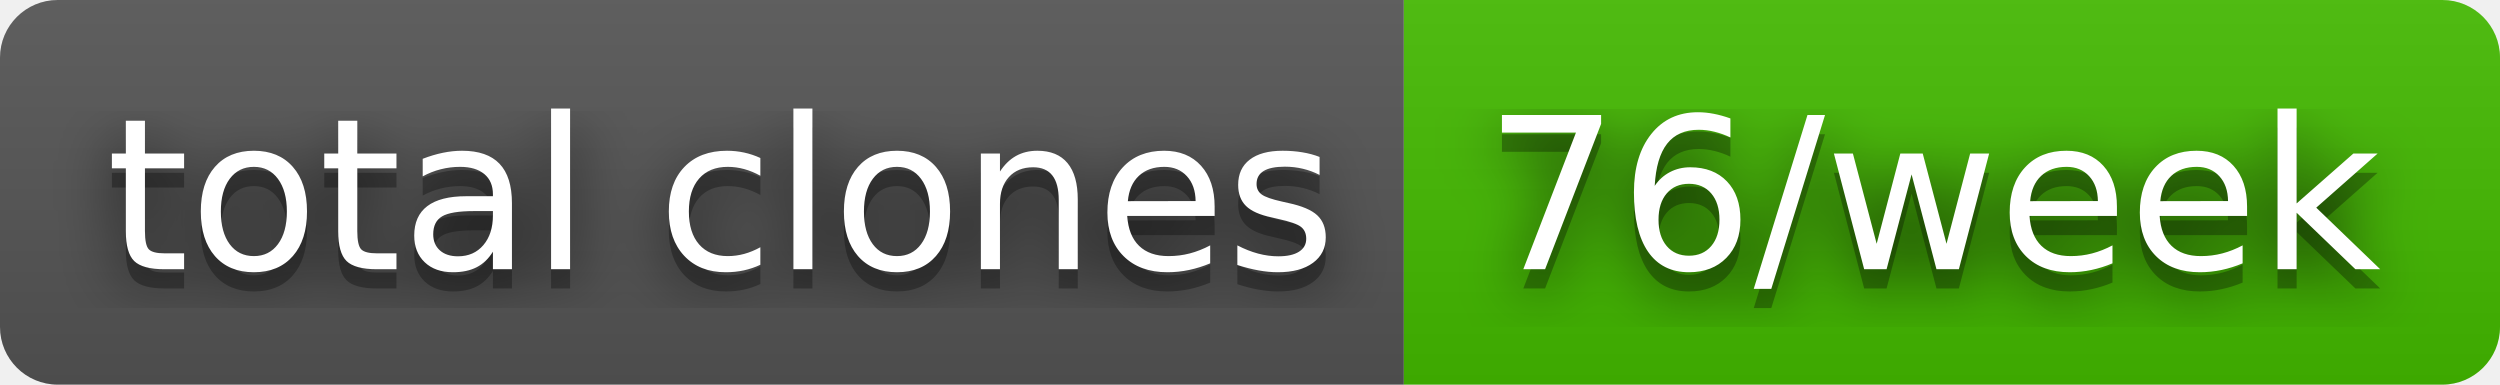
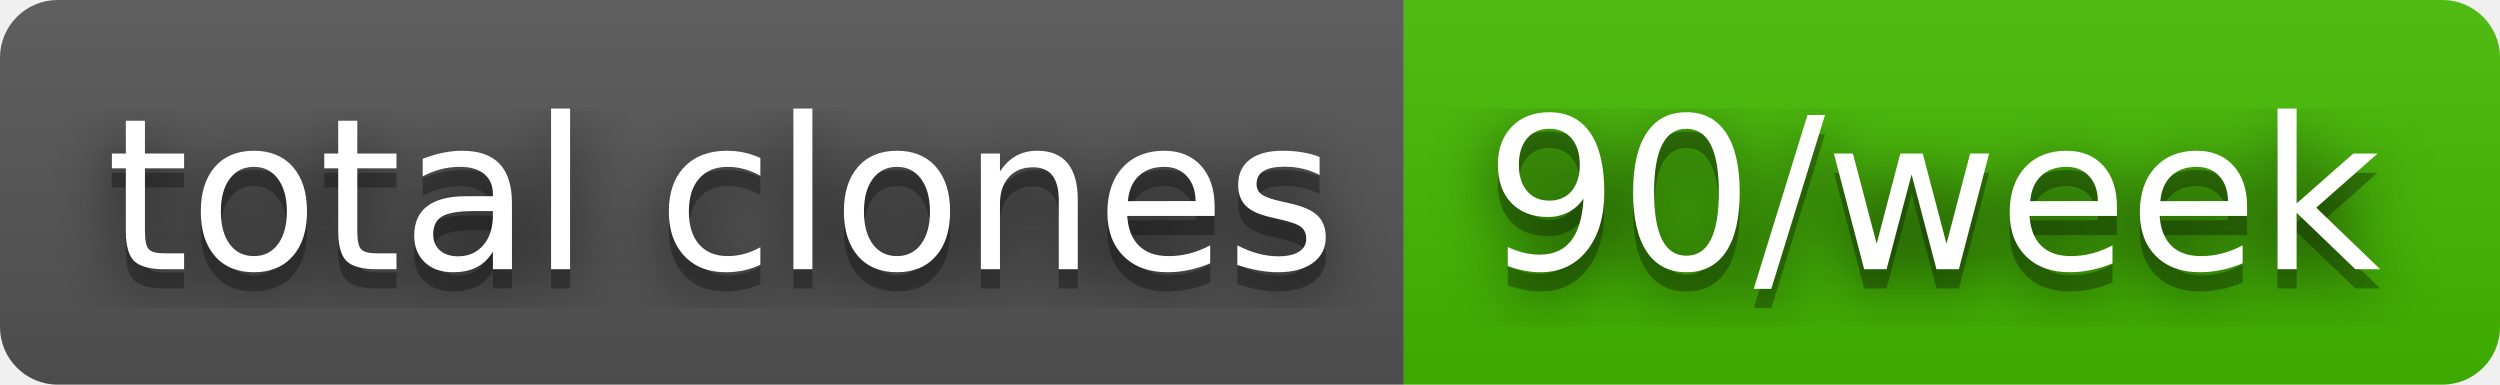
- <svg xmlns="http://www.w3.org/2000/svg" width="130" height="20" role="img" aria-label="total clones: 76/week">
+ <svg xmlns="http://www.w3.org/2000/svg" width="130" height="20" role="img" aria-label="total clones: 90/week">
  <filter id="blur">
    <feGaussianBlur stdDeviation="16" />
  </filter>
  <linearGradient id="s" x2="0" y2="100%">
    <stop offset="0" stop-color="#bbb" stop-opacity=".1" />
    <stop offset="1" stop-opacity=".1" />
  </linearGradient>
  <clipPath id="r">
    <rect width="130" height="20" rx="3" />
  </clipPath>
  <g clip-path="url(#r)">
    <rect width="73" height="20" fill="#555" />
    <rect x="73" width="57" height="20" fill="#4b0" />
    <rect width="130" height="20" fill="url(#s)" />
  </g>
  <g fill="#fff" text-anchor="middle" font-family="Verdana,Geneva,DejaVu Sans,sans-serif" text-rendering="geometricPrecision" font-size="110">
    <g transform="scale(.1)">
      <g aria-hidden="true" fill="#010101">
        <text x="375" y="150" fill-opacity=".8" filter="url(#blur)" textLength="630">total clones</text>
        <text x="375" y="150" fill-opacity=".3" textLength="630">total clones</text>
      </g>
      <text x="375" y="140" textLength="630">total clones</text>
    </g>
    <g transform="scale(.1)">
      <g aria-hidden="true" fill="#010101">
-         <text x="1005" y="150" fill-opacity=".8" filter="url(#blur)" textLength="470">76/week</text>
-         <text x="1005" y="150" fill-opacity=".3" textLength="470">76/week</text>
+         <text x="1005" y="150" fill-opacity=".8" filter="url(#blur)" textLength="470">90/week</text>
+         <text x="1005" y="150" fill-opacity=".3" textLength="470">90/week</text>
      </g>
-       <text x="1005" y="140" textLength="470">76/week</text>
+       <text x="1005" y="140" textLength="470">90/week</text>
    </g>
  </g>
</svg>
